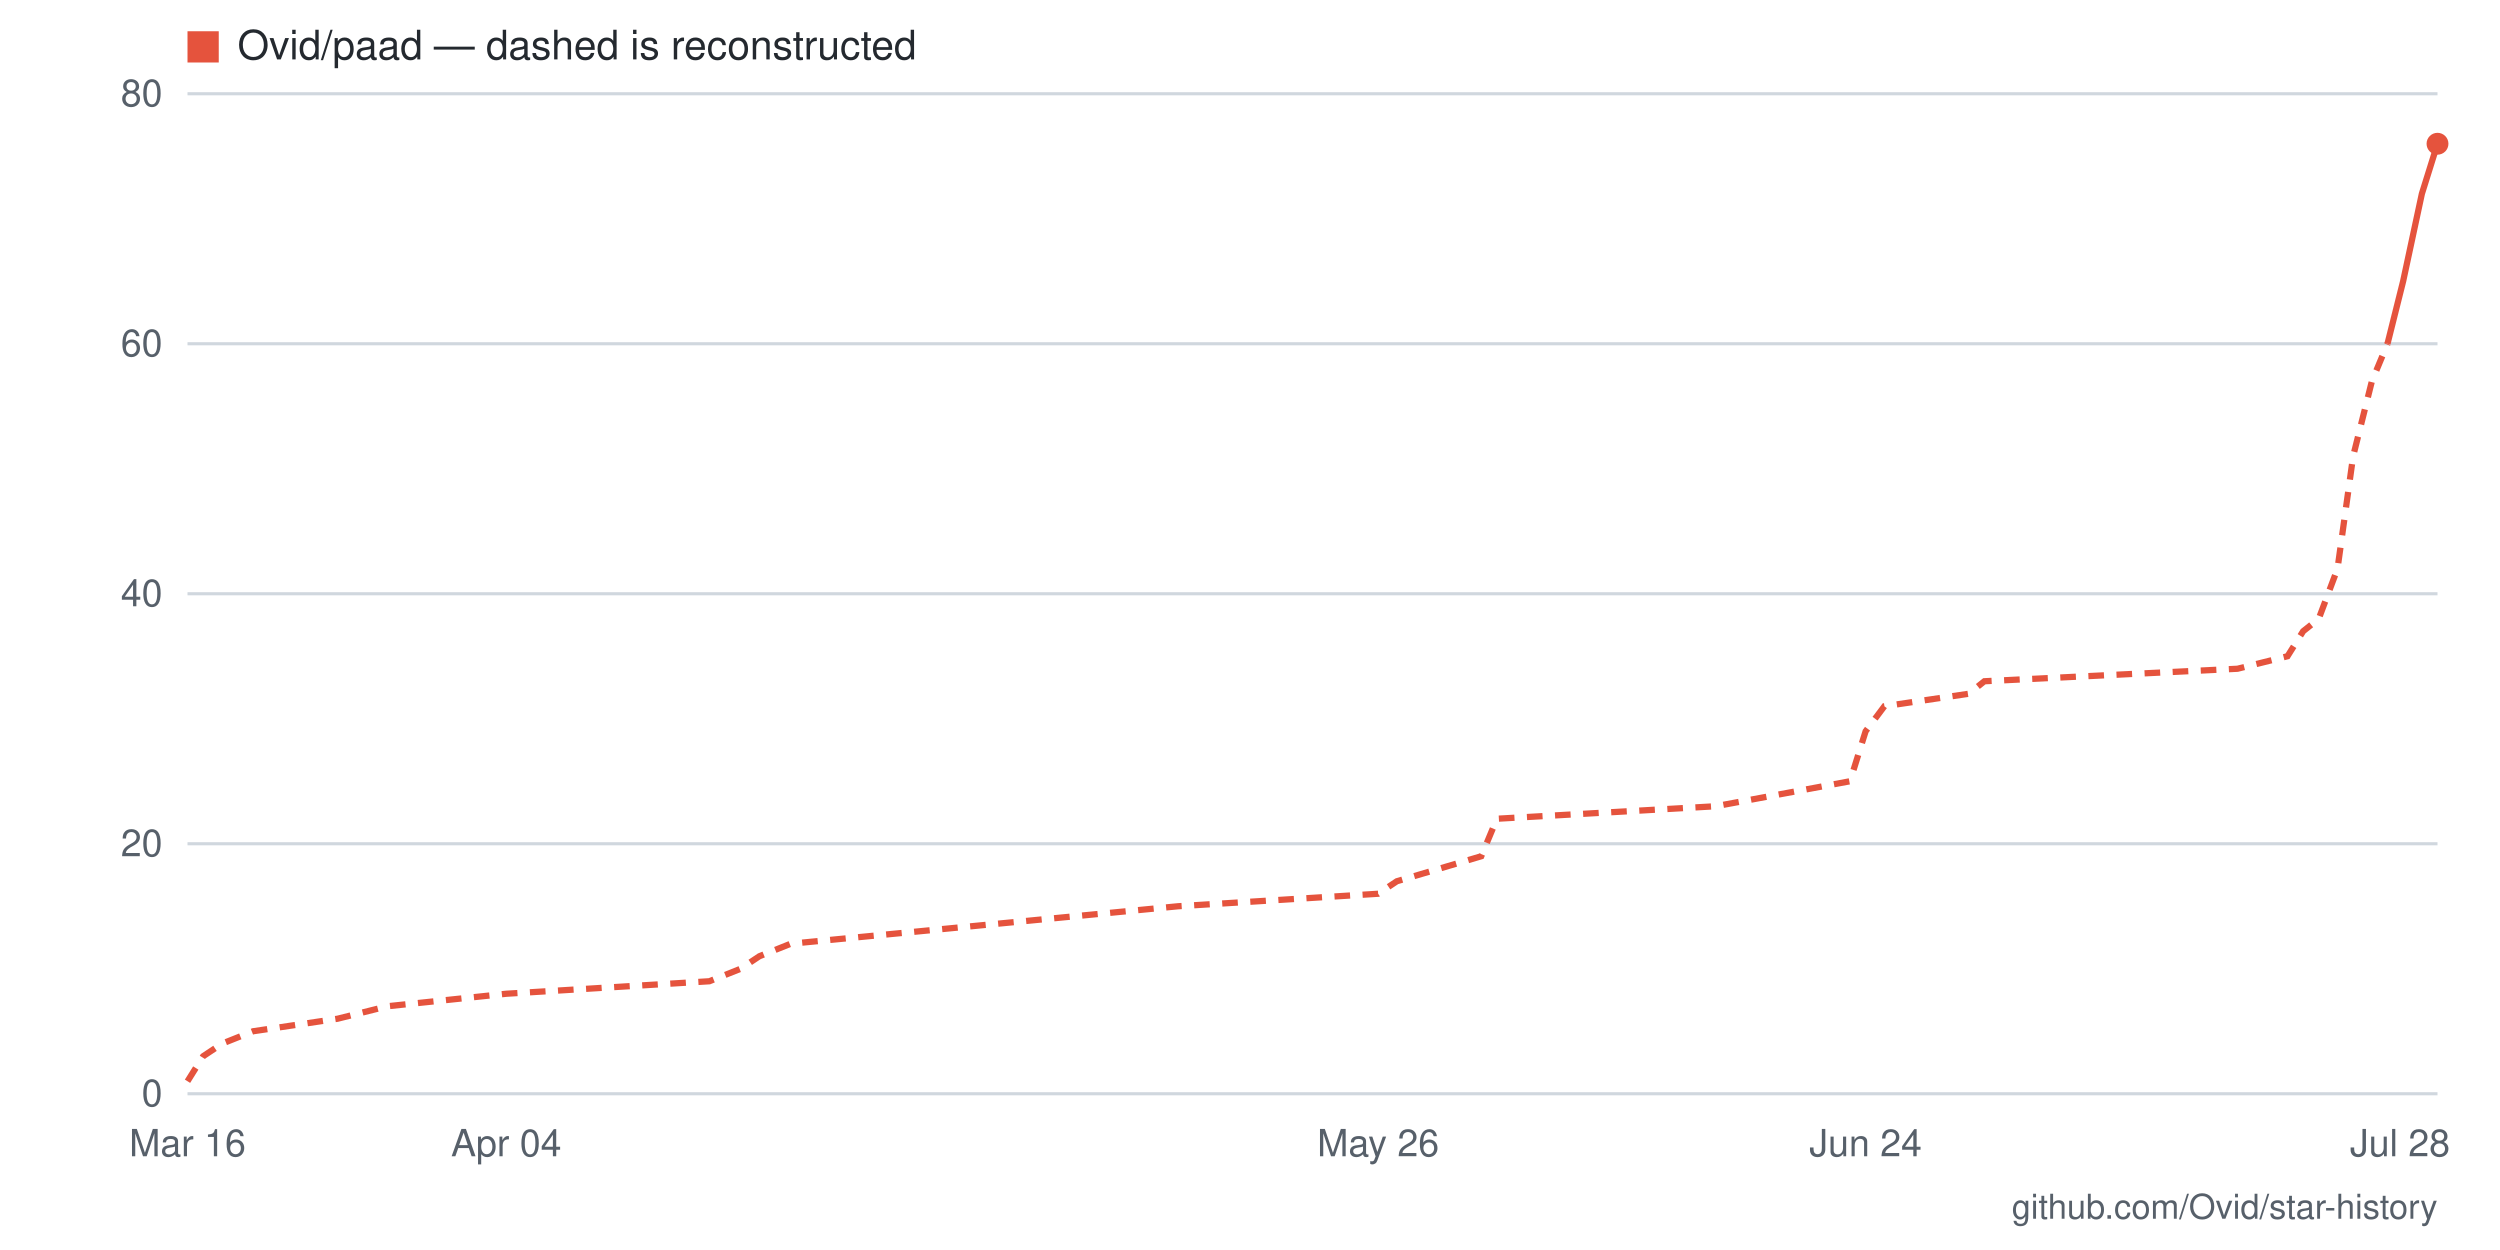
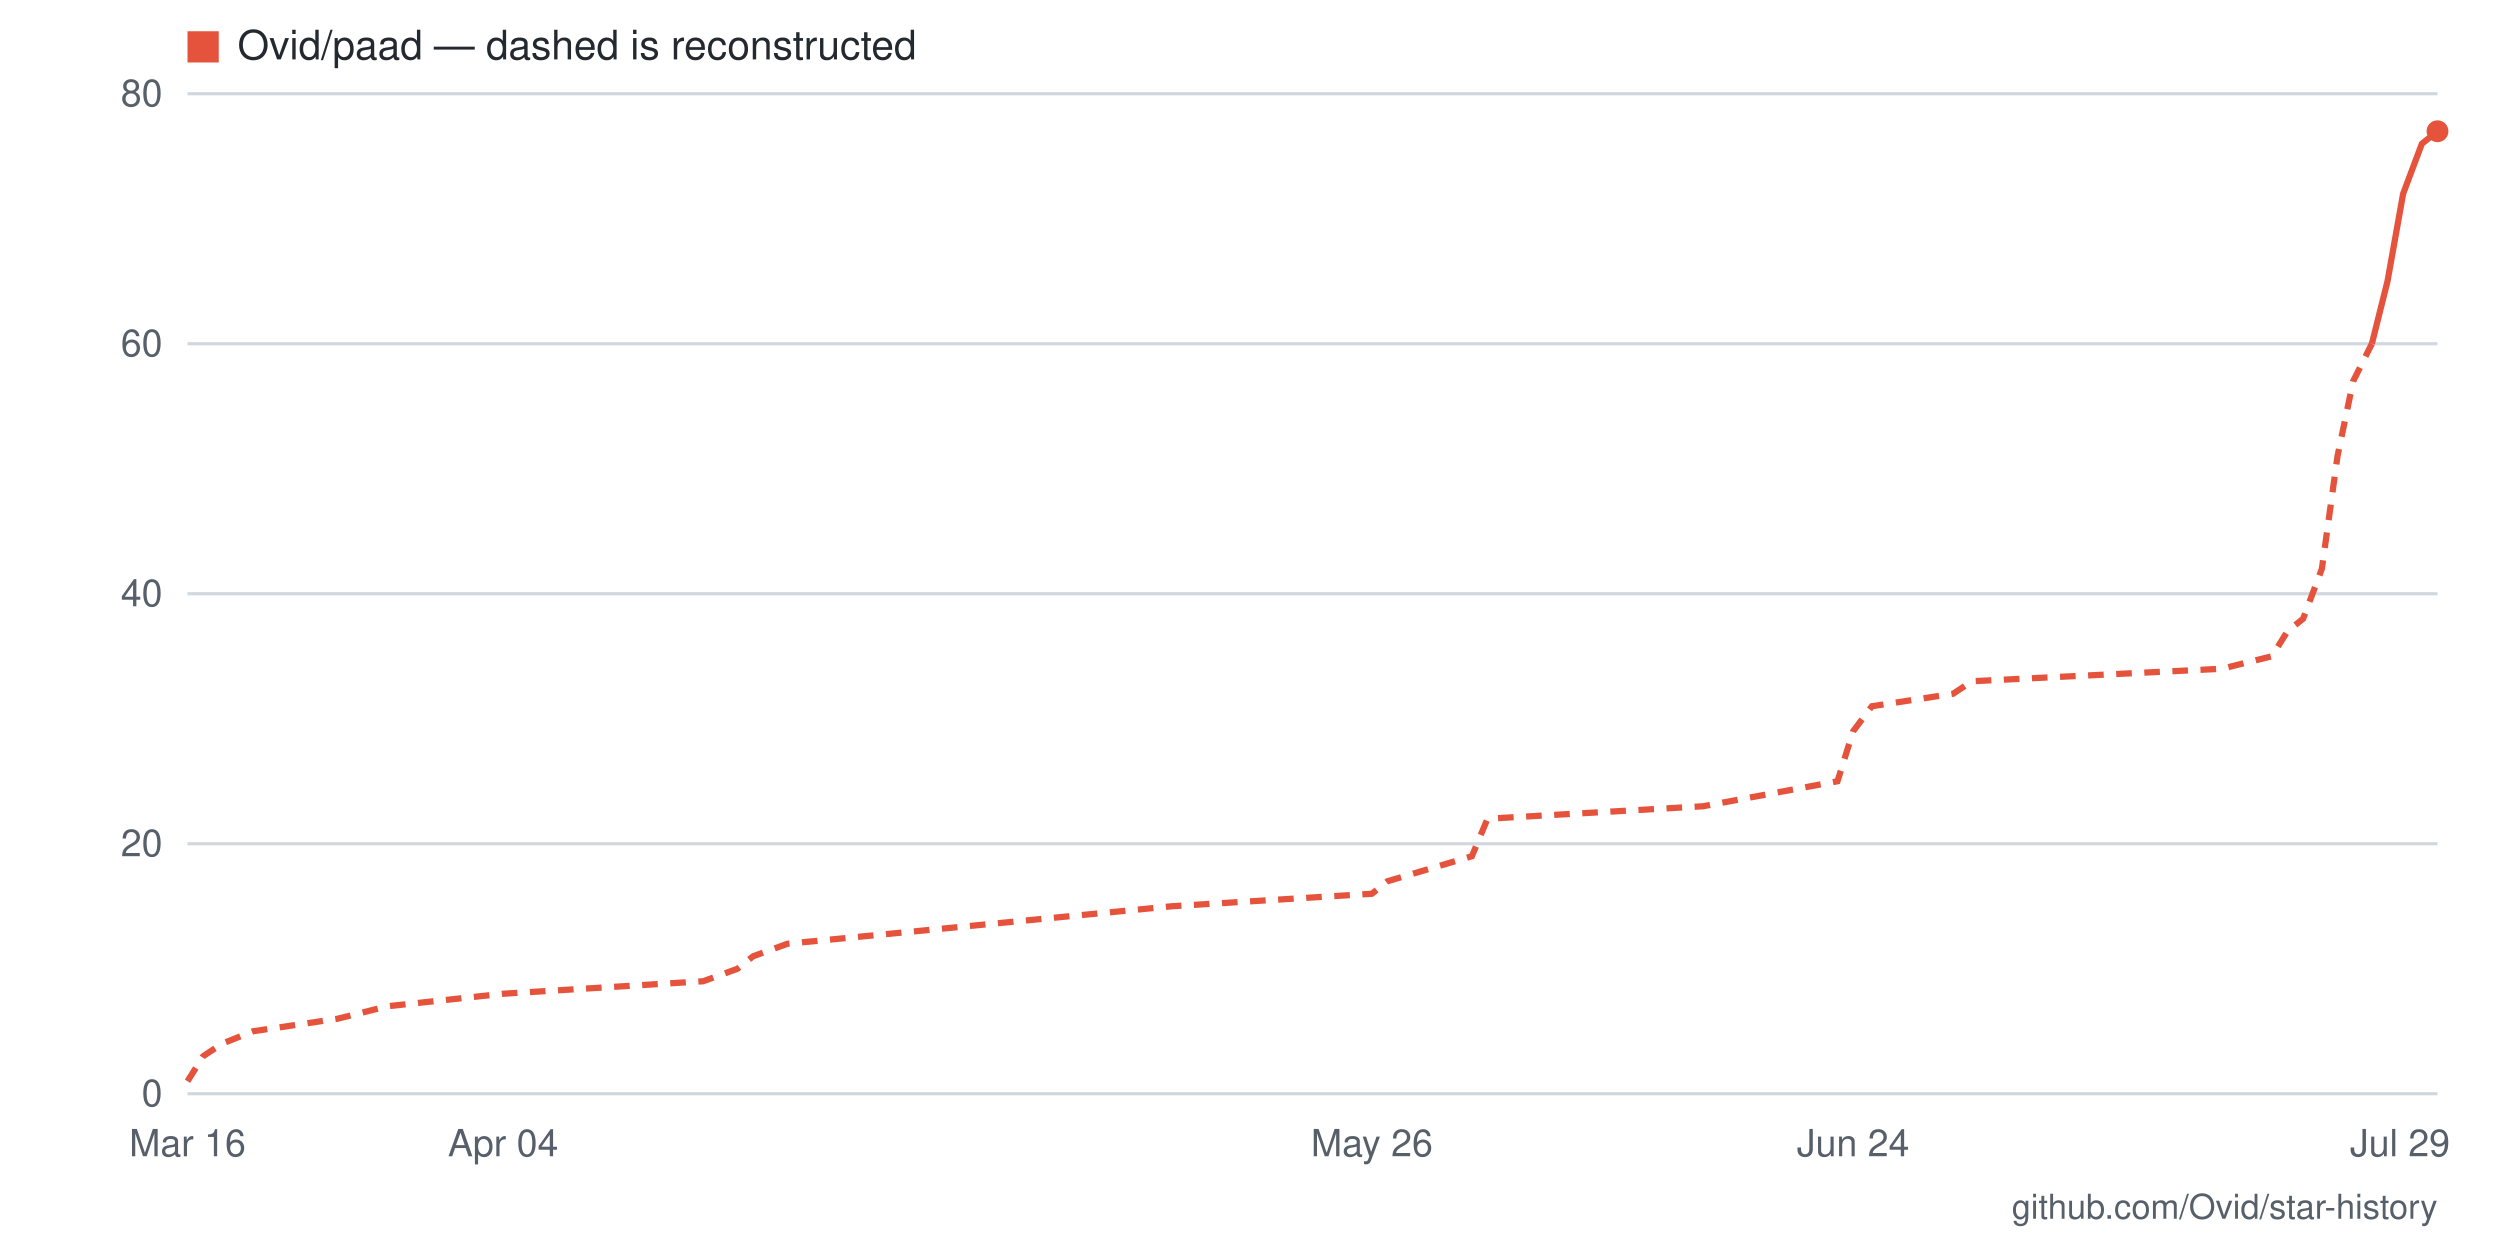
- <svg xmlns="http://www.w3.org/2000/svg" viewBox="0 0 800 400" width="800" height="400" role="img" aria-label="Star history for Ovid/paad: 76 stars as of 2026-07-28">
+ <svg xmlns="http://www.w3.org/2000/svg" viewBox="0 0 800 400" width="800" height="400" role="img" aria-label="Star history for Ovid/paad: 77 stars as of 2026-07-29">
  <rect width="800" height="400" fill="#ffffff" />
  <line x1="60" y1="350" x2="780" y2="350" stroke="#d0d7de" stroke-width="1" />
  <text x="52" y="354" text-anchor="end" font-family="-apple-system,BlinkMacSystemFont,'Segoe UI',Helvetica,Arial,sans-serif" font-size="12" fill="#57606a">0</text>
  <line x1="60" y1="270" x2="780" y2="270" stroke="#d0d7de" stroke-width="1" />
  <text x="52" y="274" text-anchor="end" font-family="-apple-system,BlinkMacSystemFont,'Segoe UI',Helvetica,Arial,sans-serif" font-size="12" fill="#57606a">20</text>
  <line x1="60" y1="190" x2="780" y2="190" stroke="#d0d7de" stroke-width="1" />
  <text x="52" y="194" text-anchor="end" font-family="-apple-system,BlinkMacSystemFont,'Segoe UI',Helvetica,Arial,sans-serif" font-size="12" fill="#57606a">40</text>
  <line x1="60" y1="110" x2="780" y2="110" stroke="#d0d7de" stroke-width="1" />
  <text x="52" y="114" text-anchor="end" font-family="-apple-system,BlinkMacSystemFont,'Segoe UI',Helvetica,Arial,sans-serif" font-size="12" fill="#57606a">60</text>
  <line x1="60" y1="30" x2="780" y2="30" stroke="#d0d7de" stroke-width="1" />
  <text x="52" y="34" text-anchor="end" font-family="-apple-system,BlinkMacSystemFont,'Segoe UI',Helvetica,Arial,sans-serif" font-size="12" fill="#57606a">80</text>
-   <text x="768" y="370" text-anchor="middle" font-family="-apple-system,BlinkMacSystemFont,'Segoe UI',Helvetica,Arial,sans-serif" font-size="12" fill="#57606a">Jul 28</text>
-   <text x="597" y="370" text-anchor="middle" font-family="-apple-system,BlinkMacSystemFont,'Segoe UI',Helvetica,Arial,sans-serif" font-size="12" fill="#57606a">Jun 24</text>
-   <text x="441" y="370" text-anchor="middle" font-family="-apple-system,BlinkMacSystemFont,'Segoe UI',Helvetica,Arial,sans-serif" font-size="12" fill="#57606a">May 26</text>
-   <text x="162" y="370" text-anchor="middle" font-family="-apple-system,BlinkMacSystemFont,'Segoe UI',Helvetica,Arial,sans-serif" font-size="12" fill="#57606a">Apr 04</text>
+   <text x="768" y="370" text-anchor="middle" font-family="-apple-system,BlinkMacSystemFont,'Segoe UI',Helvetica,Arial,sans-serif" font-size="12" fill="#57606a">Jul 29</text>
+   <text x="593" y="370" text-anchor="middle" font-family="-apple-system,BlinkMacSystemFont,'Segoe UI',Helvetica,Arial,sans-serif" font-size="12" fill="#57606a">Jun 24</text>
+   <text x="439" y="370" text-anchor="middle" font-family="-apple-system,BlinkMacSystemFont,'Segoe UI',Helvetica,Arial,sans-serif" font-size="12" fill="#57606a">May 26</text>
+   <text x="161" y="370" text-anchor="middle" font-family="-apple-system,BlinkMacSystemFont,'Segoe UI',Helvetica,Arial,sans-serif" font-size="12" fill="#57606a">Apr 04</text>
  <text x="60" y="370" text-anchor="middle" font-family="-apple-system,BlinkMacSystemFont,'Segoe UI',Helvetica,Arial,sans-serif" font-size="12" fill="#57606a">Mar 16</text>
-   <polyline fill="none" stroke="#e5533d" stroke-width="2" stroke-dasharray="5 4" points="60,346 65,338 71,334 81,330 108,326 124,322 162,318 227,314 237,310 243,306 253,302 377,290 441,286 447,282 474,274 479,262 549,258 592,250 597,234 603,226 630,222 635,218 716,214 732,210 737,202 742,198 748,182 753,146 759,122 764,110" />
-   <polyline fill="none" stroke="#e5533d" stroke-width="2" points="764,110 769,90 775,62 780,46" />
-   <circle cx="780" cy="46" r="3.5" fill="#e5533d" />
+   <polyline fill="none" stroke="#e5533d" stroke-width="2" stroke-dasharray="5 4" points="60,346 65,338 71,334 81,330 108,326 124,322 161,318 225,314 236,310 241,306 252,302 375,290 439,286 444,282 471,274 476,262 545,258 588,250 593,234 599,226 625,222 631,218 711,214 727,210 732,202 737,198 743,182 748,146 753,122 759,110" />
+   <polyline fill="none" stroke="#e5533d" stroke-width="2" points="759,110 764,90 769,62 775,46 780,42" />
+   <circle cx="780" cy="42" r="3.5" fill="#e5533d" />
  <rect x="60" y="10" width="10" height="10" fill="#e5533d" />
  <text x="76" y="19" font-family="-apple-system,BlinkMacSystemFont,'Segoe UI',Helvetica,Arial,sans-serif" font-size="13" fill="#24292f">Ovid/paad — dashed is reconstructed</text>
  <text x="780" y="390" text-anchor="end" font-family="-apple-system,BlinkMacSystemFont,'Segoe UI',Helvetica,Arial,sans-serif" font-size="11" fill="#57606a">github.com/Ovid/star-history</text>
</svg>
